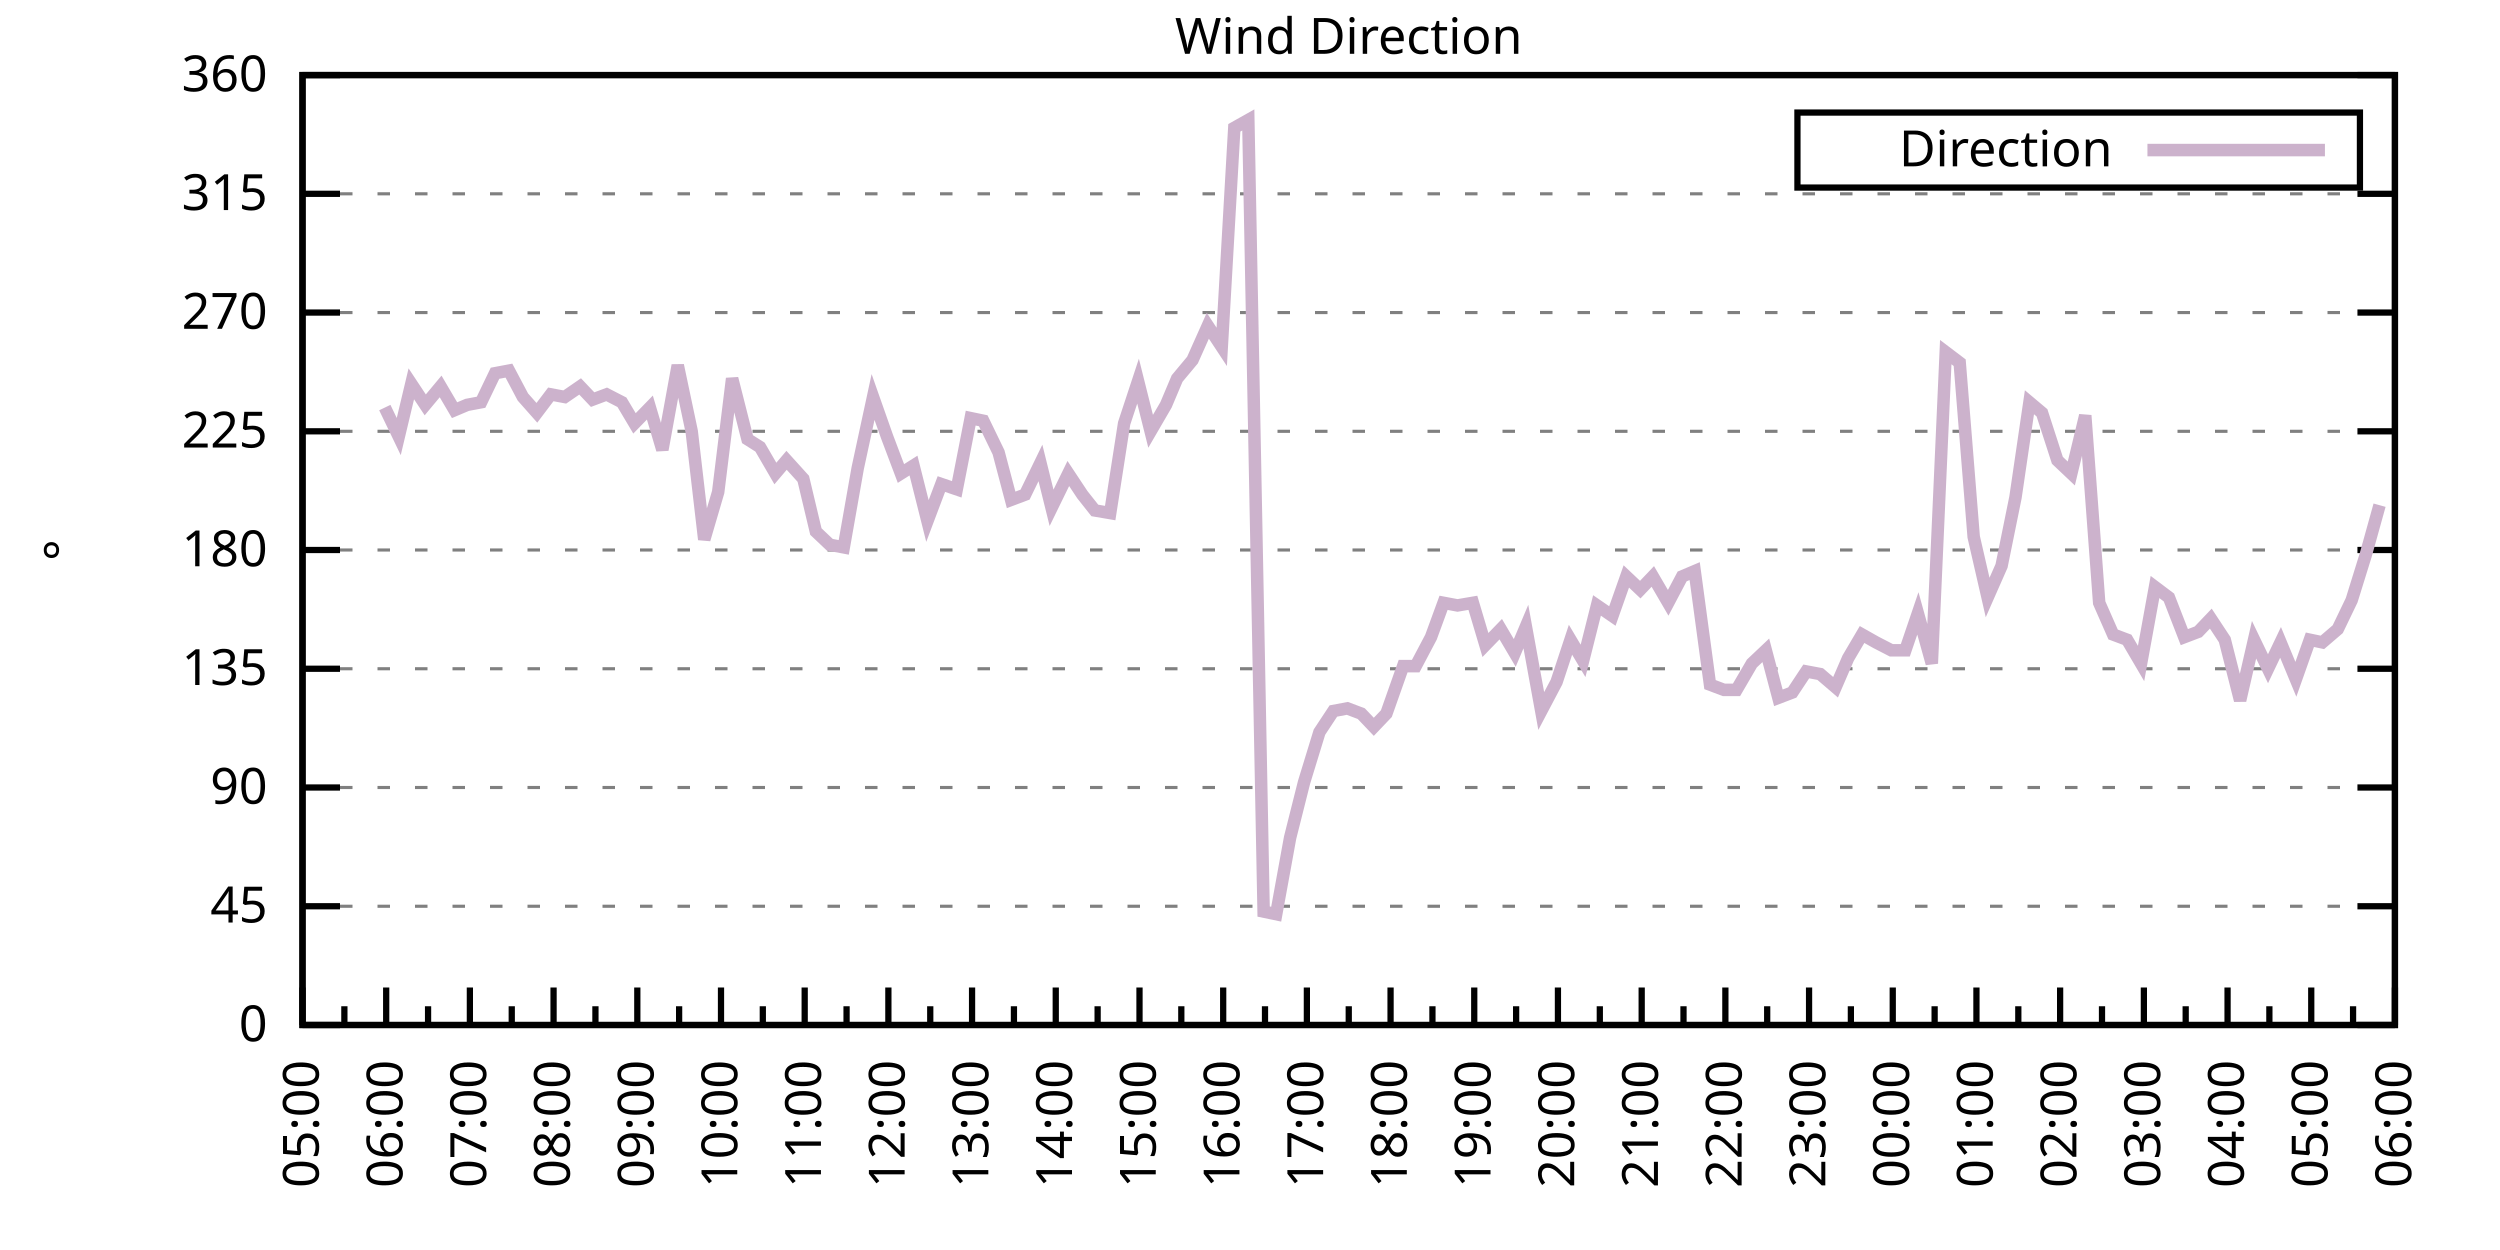
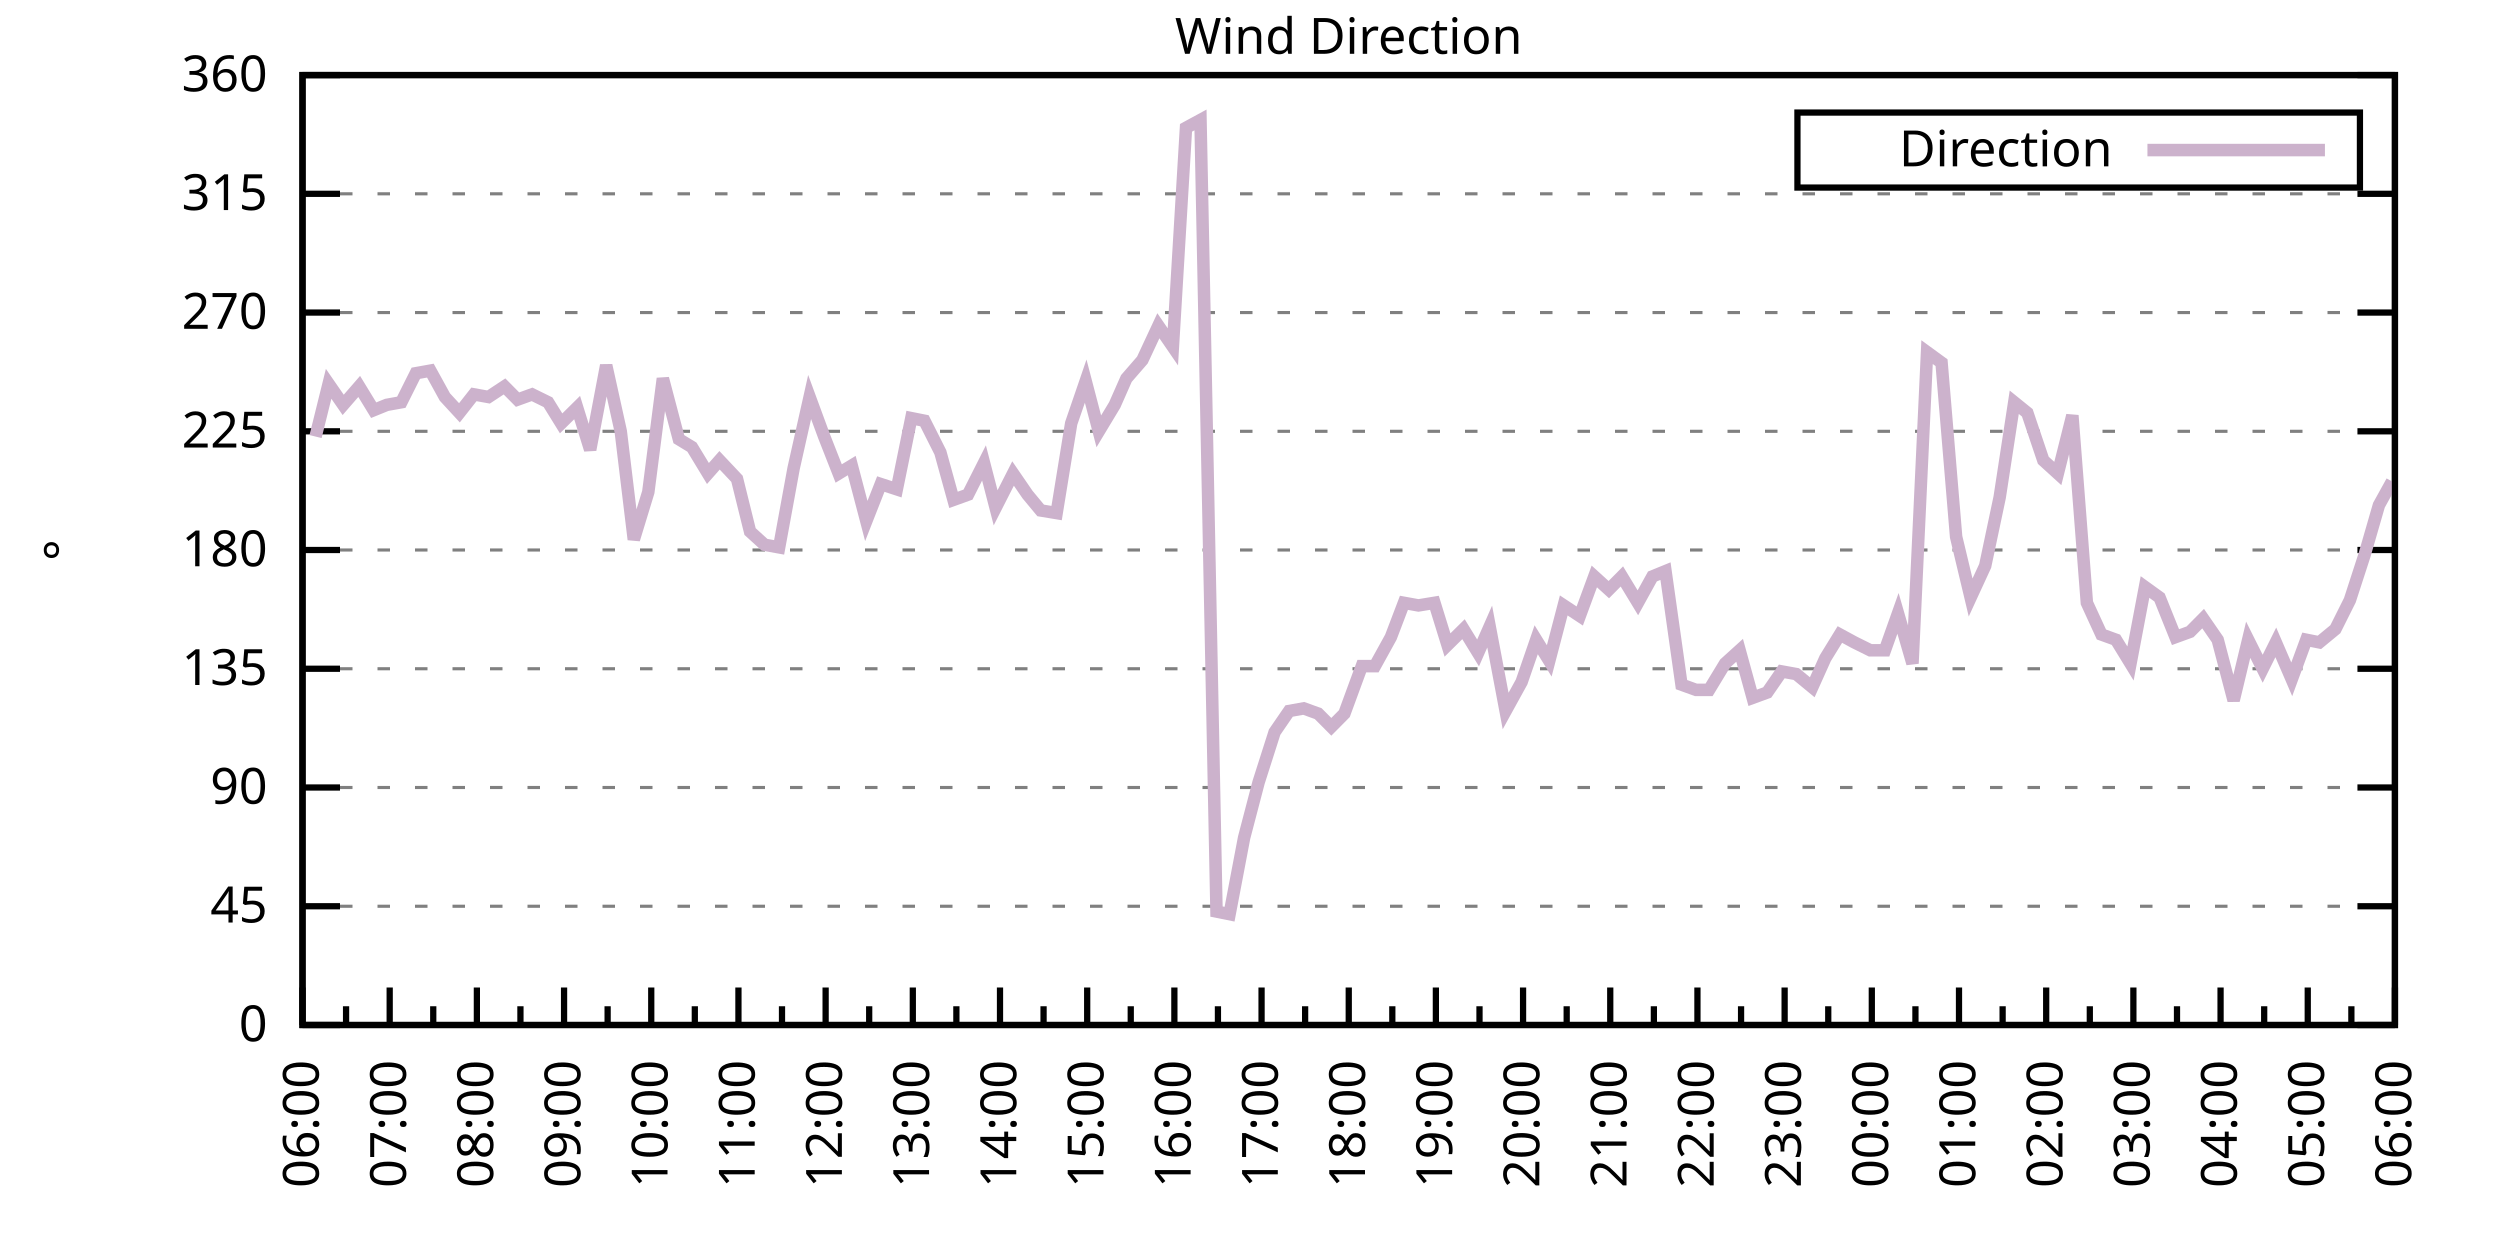
<svg xmlns="http://www.w3.org/2000/svg" xmlns:xlink="http://www.w3.org/1999/xlink" width="400" height="200" viewBox="0 0 400 200">
  <g id="gnuplot_canvas">
    <rect x="0" y="0" width="400" height="200" fill="none" />
    <defs>
      <circle id="gpDot" r="0.5" stroke-width="0.5" stroke="currentColor" />
      <path id="gpPt0" stroke-width="0.333" stroke="currentColor" d="M-1,0 h2 M0,-1 v2" />
      <path id="gpPt1" stroke-width="0.333" stroke="currentColor" d="M-1,-1 L1,1 M1,-1 L-1,1" />
      <path id="gpPt2" stroke-width="0.333" stroke="currentColor" d="M-1,0 L1,0 M0,-1 L0,1 M-1,-1 L1,1 M-1,1 L1,-1" />
      <rect id="gpPt3" stroke-width="0.333" stroke="currentColor" x="-1" y="-1" width="2" height="2" />
      <rect id="gpPt4" stroke-width="0.333" stroke="currentColor" fill="currentColor" x="-1" y="-1" width="2" height="2" />
      <circle id="gpPt5" stroke-width="0.333" stroke="currentColor" cx="0" cy="0" r="1" />
      <use xlink:href="#gpPt5" id="gpPt6" fill="currentColor" stroke="none" />
      <path id="gpPt7" stroke-width="0.333" stroke="currentColor" d="M0,-1.33 L-1.33,0.67 L1.33,0.67 z" />
      <use xlink:href="#gpPt7" id="gpPt8" fill="currentColor" stroke="none" />
      <use xlink:href="#gpPt7" id="gpPt9" stroke="currentColor" transform="rotate(180)" />
      <use xlink:href="#gpPt9" id="gpPt10" fill="currentColor" stroke="none" />
      <use xlink:href="#gpPt3" id="gpPt11" stroke="currentColor" transform="rotate(45)" />
      <use xlink:href="#gpPt11" id="gpPt12" fill="currentColor" stroke="none" />
      <path id="gpPt13" stroke-width="0.333" stroke="currentColor" d="M0,1.330 L1.265,0.411 L0.782,-1.067 L-0.782,-1.076 L-1.265,0.411 z" />
      <use xlink:href="#gpPt13" id="gpPt14" fill="currentColor" stroke="none" />
      <filter id="textbox" filterUnits="objectBoundingBox" x="0" y="0" height="1" width="1">
        <feFlood flood-color="white" flood-opacity="1" result="bgnd" />
        <feComposite in="SourceGraphic" in2="bgnd" operator="atop" />
      </filter>
      <filter id="greybox" filterUnits="objectBoundingBox" x="0" y="0" height="1" width="1">
        <feFlood flood-color="lightgrey" flood-opacity="1" result="grey" />
        <feComposite in="SourceGraphic" in2="grey" operator="atop" />
      </filter>
    </defs>
    <g fill="none" color="white" stroke="currentColor" stroke-width="1.00" stroke-linecap="butt" stroke-linejoin="miter">
</g>
    <g fill="none" color="black" stroke="currentColor" stroke-width="1.00" stroke-linecap="butt" stroke-linejoin="miter">
      <g stroke="none" shape-rendering="crispEdges">
        <polygon fill="rgb(255, 255, 255)" points="48.40,164.00 383.18,164.00 383.18,12.02 48.40,12.02 " />
      </g>
    </g>
    <g fill="none" color="black" stroke="currentColor" stroke-width="1.00" stroke-linecap="butt" stroke-linejoin="miter">
</g>
    <g fill="none" color="black" stroke="black" stroke-width="0.50" stroke-linecap="butt" stroke-linejoin="miter">
</g>
    <g fill="none" color="gray" stroke="currentColor" stroke-width="0.50" stroke-linecap="butt" stroke-linejoin="miter">
      <path stroke="gray" stroke-dasharray="2,4" class="gridline" d="M48.40,164.00 L383.19,164.00  " />
    </g>
    <g fill="none" color="gray" stroke="gray" stroke-width="1.00" stroke-linecap="butt" stroke-linejoin="miter">
</g>
    <g fill="none" color="black" stroke="currentColor" stroke-width="1.00" stroke-linecap="butt" stroke-linejoin="miter">
      <path stroke="black" d="M48.40,164.00 L54.40,164.00 M383.19,164.00 L377.19,164.00  " />
      <g transform="translate(42.80,166.60)" stroke="none" fill="black" font-family="Sans" font-size="8.00" text-anchor="end">
        <text>
          <tspan font-family="Sans"> 0</tspan>
        </text>
      </g>
    </g>
    <g fill="none" color="black" stroke="currentColor" stroke-width="1.00" stroke-linecap="butt" stroke-linejoin="miter">
</g>
    <g fill="none" color="black" stroke="black" stroke-width="0.50" stroke-linecap="butt" stroke-linejoin="miter">
</g>
    <g fill="none" color="gray" stroke="currentColor" stroke-width="0.50" stroke-linecap="butt" stroke-linejoin="miter">
      <path stroke="gray" stroke-dasharray="2,4" class="gridline" d="M48.40,145.00 L383.19,145.00  " />
    </g>
    <g fill="none" color="gray" stroke="gray" stroke-width="1.00" stroke-linecap="butt" stroke-linejoin="miter">
</g>
    <g fill="none" color="black" stroke="currentColor" stroke-width="1.00" stroke-linecap="butt" stroke-linejoin="miter">
      <path stroke="black" d="M48.40,145.00 L54.40,145.00 M383.19,145.00 L377.19,145.00  " />
      <g transform="translate(42.80,147.60)" stroke="none" fill="black" font-family="Sans" font-size="8.00" text-anchor="end">
        <text>
          <tspan font-family="Sans"> 45</tspan>
        </text>
      </g>
    </g>
    <g fill="none" color="black" stroke="currentColor" stroke-width="1.00" stroke-linecap="butt" stroke-linejoin="miter">
</g>
    <g fill="none" color="black" stroke="black" stroke-width="0.50" stroke-linecap="butt" stroke-linejoin="miter">
</g>
    <g fill="none" color="gray" stroke="currentColor" stroke-width="0.50" stroke-linecap="butt" stroke-linejoin="miter">
      <path stroke="gray" stroke-dasharray="2,4" class="gridline" d="M48.40,126.00 L383.19,126.00  " />
    </g>
    <g fill="none" color="gray" stroke="gray" stroke-width="1.00" stroke-linecap="butt" stroke-linejoin="miter">
</g>
    <g fill="none" color="black" stroke="currentColor" stroke-width="1.00" stroke-linecap="butt" stroke-linejoin="miter">
      <path stroke="black" d="M48.40,126.00 L54.40,126.00 M383.19,126.00 L377.19,126.00  " />
      <g transform="translate(42.80,128.60)" stroke="none" fill="black" font-family="Sans" font-size="8.00" text-anchor="end">
        <text>
          <tspan font-family="Sans"> 90</tspan>
        </text>
      </g>
    </g>
    <g fill="none" color="black" stroke="currentColor" stroke-width="1.00" stroke-linecap="butt" stroke-linejoin="miter">
</g>
    <g fill="none" color="black" stroke="black" stroke-width="0.50" stroke-linecap="butt" stroke-linejoin="miter">
</g>
    <g fill="none" color="gray" stroke="currentColor" stroke-width="0.50" stroke-linecap="butt" stroke-linejoin="miter">
      <path stroke="gray" stroke-dasharray="2,4" class="gridline" d="M48.40,107.00 L383.19,107.00  " />
    </g>
    <g fill="none" color="gray" stroke="gray" stroke-width="1.00" stroke-linecap="butt" stroke-linejoin="miter">
</g>
    <g fill="none" color="black" stroke="currentColor" stroke-width="1.00" stroke-linecap="butt" stroke-linejoin="miter">
      <path stroke="black" d="M48.40,107.00 L54.40,107.00 M383.19,107.00 L377.19,107.00  " />
      <g transform="translate(42.80,109.60)" stroke="none" fill="black" font-family="Sans" font-size="8.00" text-anchor="end">
        <text>
          <tspan font-family="Sans"> 135</tspan>
        </text>
      </g>
    </g>
    <g fill="none" color="black" stroke="currentColor" stroke-width="1.00" stroke-linecap="butt" stroke-linejoin="miter">
</g>
    <g fill="none" color="black" stroke="black" stroke-width="0.50" stroke-linecap="butt" stroke-linejoin="miter">
</g>
    <g fill="none" color="gray" stroke="currentColor" stroke-width="0.50" stroke-linecap="butt" stroke-linejoin="miter">
      <path stroke="gray" stroke-dasharray="2,4" class="gridline" d="M48.40,88.00 L383.19,88.00  " />
    </g>
    <g fill="none" color="gray" stroke="gray" stroke-width="1.00" stroke-linecap="butt" stroke-linejoin="miter">
</g>
    <g fill="none" color="black" stroke="currentColor" stroke-width="1.00" stroke-linecap="butt" stroke-linejoin="miter">
      <path stroke="black" d="M48.40,88.00 L54.40,88.00 M383.19,88.00 L377.19,88.00  " />
      <g transform="translate(42.80,90.60)" stroke="none" fill="black" font-family="Sans" font-size="8.00" text-anchor="end">
        <text>
          <tspan font-family="Sans"> 180</tspan>
        </text>
      </g>
    </g>
    <g fill="none" color="black" stroke="currentColor" stroke-width="1.00" stroke-linecap="butt" stroke-linejoin="miter">
</g>
    <g fill="none" color="black" stroke="black" stroke-width="0.50" stroke-linecap="butt" stroke-linejoin="miter">
</g>
    <g fill="none" color="gray" stroke="currentColor" stroke-width="0.50" stroke-linecap="butt" stroke-linejoin="miter">
      <path stroke="gray" stroke-dasharray="2,4" class="gridline" d="M48.40,69.01 L383.19,69.01  " />
    </g>
    <g fill="none" color="gray" stroke="gray" stroke-width="1.00" stroke-linecap="butt" stroke-linejoin="miter">
</g>
    <g fill="none" color="black" stroke="currentColor" stroke-width="1.00" stroke-linecap="butt" stroke-linejoin="miter">
      <path stroke="black" d="M48.40,69.01 L54.40,69.01 M383.19,69.01 L377.19,69.01  " />
      <g transform="translate(42.80,71.61)" stroke="none" fill="black" font-family="Sans" font-size="8.00" text-anchor="end">
        <text>
          <tspan font-family="Sans"> 225</tspan>
        </text>
      </g>
    </g>
    <g fill="none" color="black" stroke="currentColor" stroke-width="1.00" stroke-linecap="butt" stroke-linejoin="miter">
</g>
    <g fill="none" color="black" stroke="black" stroke-width="0.50" stroke-linecap="butt" stroke-linejoin="miter">
</g>
    <g fill="none" color="gray" stroke="currentColor" stroke-width="0.50" stroke-linecap="butt" stroke-linejoin="miter">
      <path stroke="gray" stroke-dasharray="2,4" class="gridline" d="M48.40,50.01 L383.19,50.01  " />
    </g>
    <g fill="none" color="gray" stroke="gray" stroke-width="1.00" stroke-linecap="butt" stroke-linejoin="miter">
</g>
    <g fill="none" color="black" stroke="currentColor" stroke-width="1.00" stroke-linecap="butt" stroke-linejoin="miter">
      <path stroke="black" d="M48.40,50.01 L54.40,50.01 M383.19,50.01 L377.19,50.01  " />
      <g transform="translate(42.80,52.61)" stroke="none" fill="black" font-family="Sans" font-size="8.00" text-anchor="end">
        <text>
          <tspan font-family="Sans"> 270</tspan>
        </text>
      </g>
    </g>
    <g fill="none" color="black" stroke="currentColor" stroke-width="1.00" stroke-linecap="butt" stroke-linejoin="miter">
</g>
    <g fill="none" color="black" stroke="black" stroke-width="0.50" stroke-linecap="butt" stroke-linejoin="miter">
</g>
    <g fill="none" color="gray" stroke="currentColor" stroke-width="0.50" stroke-linecap="butt" stroke-linejoin="miter">
      <path stroke="gray" stroke-dasharray="2,4" class="gridline" d="M48.40,31.01 L383.19,31.01  " />
    </g>
    <g fill="none" color="gray" stroke="gray" stroke-width="1.00" stroke-linecap="butt" stroke-linejoin="miter">
</g>
    <g fill="none" color="black" stroke="currentColor" stroke-width="1.00" stroke-linecap="butt" stroke-linejoin="miter">
      <path stroke="black" d="M48.40,31.01 L54.40,31.01 M383.19,31.01 L377.19,31.01  " />
      <g transform="translate(42.80,33.61)" stroke="none" fill="black" font-family="Sans" font-size="8.00" text-anchor="end">
        <text>
          <tspan font-family="Sans"> 315</tspan>
        </text>
      </g>
    </g>
    <g fill="none" color="black" stroke="currentColor" stroke-width="1.00" stroke-linecap="butt" stroke-linejoin="miter">
</g>
    <g fill="none" color="black" stroke="black" stroke-width="0.50" stroke-linecap="butt" stroke-linejoin="miter">
</g>
    <g fill="none" color="gray" stroke="currentColor" stroke-width="0.50" stroke-linecap="butt" stroke-linejoin="miter">
      <path stroke="gray" stroke-dasharray="2,4" class="gridline" d="M48.40,12.01 L383.19,12.01  " />
    </g>
    <g fill="none" color="gray" stroke="gray" stroke-width="1.00" stroke-linecap="butt" stroke-linejoin="miter">
</g>
    <g fill="none" color="black" stroke="currentColor" stroke-width="1.00" stroke-linecap="butt" stroke-linejoin="miter">
      <path stroke="black" d="M48.40,12.01 L54.40,12.01 M383.19,12.01 L377.19,12.01  " />
      <g transform="translate(42.80,14.61)" stroke="none" fill="black" font-family="Sans" font-size="8.00" text-anchor="end">
        <text>
          <tspan font-family="Sans"> 360</tspan>
        </text>
      </g>
    </g>
    <g fill="none" color="black" stroke="currentColor" stroke-width="1.00" stroke-linecap="butt" stroke-linejoin="miter">
      <path stroke="black" d="M48.40,164.00 L48.40,158.00  " />
      <g transform="translate(51.00,169.60) rotate(270)" stroke="none" fill="black" font-family="Sans" font-size="8.00" text-anchor="end">
        <text>
+           <tspan font-family="Sans">06:00</tspan>
+         </text>
+       </g>
+     </g>
+     <g fill="none" color="black" stroke="currentColor" stroke-width="1.00" stroke-linecap="butt" stroke-linejoin="miter">
+       <path stroke="black" d="M55.37,164.00 L55.37,161.00 M62.35,164.00 L62.35,158.00  " />
+       <g transform="translate(64.95,169.60) rotate(270)" stroke="none" fill="black" font-family="Sans" font-size="8.00" text-anchor="end">
+         <text>
+           <tspan font-family="Sans">07:00</tspan>
+         </text>
+       </g>
+     </g>
+     <g fill="none" color="black" stroke="currentColor" stroke-width="1.00" stroke-linecap="butt" stroke-linejoin="miter">
+       <path stroke="black" d="M69.32,164.00 L69.32,161.00 M76.30,164.00 L76.30,158.00  " />
+       <g transform="translate(78.90,169.60) rotate(270)" stroke="none" fill="black" font-family="Sans" font-size="8.00" text-anchor="end">
+         <text>
+           <tspan font-family="Sans">08:00</tspan>
+         </text>
+       </g>
+     </g>
+     <g fill="none" color="black" stroke="currentColor" stroke-width="1.00" stroke-linecap="butt" stroke-linejoin="miter">
+       <path stroke="black" d="M83.27,164.00 L83.27,161.00 M90.25,164.00 L90.25,158.00  " />
+       <g transform="translate(92.85,169.60) rotate(270)" stroke="none" fill="black" font-family="Sans" font-size="8.00" text-anchor="end">
+         <text>
+           <tspan font-family="Sans">09:00</tspan>
+         </text>
+       </g>
+     </g>
+     <g fill="none" color="black" stroke="currentColor" stroke-width="1.00" stroke-linecap="butt" stroke-linejoin="miter">
+       <path stroke="black" d="M97.22,164.00 L97.22,161.00 M104.20,164.00 L104.20,158.00  " />
+       <g transform="translate(106.80,169.60) rotate(270)" stroke="none" fill="black" font-family="Sans" font-size="8.00" text-anchor="end">
+         <text>
+           <tspan font-family="Sans">10:00</tspan>
+         </text>
+       </g>
+     </g>
+     <g fill="none" color="black" stroke="currentColor" stroke-width="1.00" stroke-linecap="butt" stroke-linejoin="miter">
+       <path stroke="black" d="M111.17,164.00 L111.17,161.00 M118.15,164.00 L118.15,158.00  " />
+       <g transform="translate(120.75,169.60) rotate(270)" stroke="none" fill="black" font-family="Sans" font-size="8.00" text-anchor="end">
+         <text>
+           <tspan font-family="Sans">11:00</tspan>
+         </text>
+       </g>
+     </g>
+     <g fill="none" color="black" stroke="currentColor" stroke-width="1.00" stroke-linecap="butt" stroke-linejoin="miter">
+       <path stroke="black" d="M125.12,164.00 L125.12,161.00 M132.10,164.00 L132.10,158.00  " />
+       <g transform="translate(134.70,169.60) rotate(270)" stroke="none" fill="black" font-family="Sans" font-size="8.00" text-anchor="end">
+         <text>
+           <tspan font-family="Sans">12:00</tspan>
+         </text>
+       </g>
+     </g>
+     <g fill="none" color="black" stroke="currentColor" stroke-width="1.00" stroke-linecap="butt" stroke-linejoin="miter">
+       <path stroke="black" d="M139.07,164.00 L139.07,161.00 M146.05,164.00 L146.05,158.00  " />
+       <g transform="translate(148.65,169.60) rotate(270)" stroke="none" fill="black" font-family="Sans" font-size="8.00" text-anchor="end">
+         <text>
+           <tspan font-family="Sans">13:00</tspan>
+         </text>
+       </g>
+     </g>
+     <g fill="none" color="black" stroke="currentColor" stroke-width="1.00" stroke-linecap="butt" stroke-linejoin="miter">
+       <path stroke="black" d="M153.02,164.00 L153.02,161.00 M160.00,164.00 L160.00,158.00  " />
+       <g transform="translate(162.60,169.60) rotate(270)" stroke="none" fill="black" font-family="Sans" font-size="8.00" text-anchor="end">
+         <text>
+           <tspan font-family="Sans">14:00</tspan>
+         </text>
+       </g>
+     </g>
+     <g fill="none" color="black" stroke="currentColor" stroke-width="1.00" stroke-linecap="butt" stroke-linejoin="miter">
+       <path stroke="black" d="M166.97,164.00 L166.97,161.00 M173.95,164.00 L173.95,158.00  " />
+       <g transform="translate(176.55,169.60) rotate(270)" stroke="none" fill="black" font-family="Sans" font-size="8.00" text-anchor="end">
+         <text>
+           <tspan font-family="Sans">15:00</tspan>
+         </text>
+       </g>
+     </g>
+     <g fill="none" color="black" stroke="currentColor" stroke-width="1.00" stroke-linecap="butt" stroke-linejoin="miter">
+       <path stroke="black" d="M180.92,164.00 L180.92,161.00 M187.90,164.00 L187.90,158.00  " />
+       <g transform="translate(190.50,169.60) rotate(270)" stroke="none" fill="black" font-family="Sans" font-size="8.00" text-anchor="end">
+         <text>
+           <tspan font-family="Sans">16:00</tspan>
+         </text>
+       </g>
+     </g>
+     <g fill="none" color="black" stroke="currentColor" stroke-width="1.00" stroke-linecap="butt" stroke-linejoin="miter">
+       <path stroke="black" d="M194.87,164.00 L194.87,161.00 M201.85,164.00 L201.85,158.00  " />
+       <g transform="translate(204.45,169.60) rotate(270)" stroke="none" fill="black" font-family="Sans" font-size="8.00" text-anchor="end">
+         <text>
+           <tspan font-family="Sans">17:00</tspan>
+         </text>
+       </g>
+     </g>
+     <g fill="none" color="black" stroke="currentColor" stroke-width="1.00" stroke-linecap="butt" stroke-linejoin="miter">
+       <path stroke="black" d="M208.82,164.00 L208.82,161.00 M215.80,164.00 L215.80,158.00  " />
+       <g transform="translate(218.40,169.60) rotate(270)" stroke="none" fill="black" font-family="Sans" font-size="8.00" text-anchor="end">
+         <text>
+           <tspan font-family="Sans">18:00</tspan>
+         </text>
+       </g>
+     </g>
+     <g fill="none" color="black" stroke="currentColor" stroke-width="1.00" stroke-linecap="butt" stroke-linejoin="miter">
+       <path stroke="black" d="M222.77,164.00 L222.77,161.00 M229.74,164.00 L229.74,158.00  " />
+       <g transform="translate(232.34,169.60) rotate(270)" stroke="none" fill="black" font-family="Sans" font-size="8.00" text-anchor="end">
+         <text>
+           <tspan font-family="Sans">19:00</tspan>
+         </text>
+       </g>
+     </g>
+     <g fill="none" color="black" stroke="currentColor" stroke-width="1.00" stroke-linecap="butt" stroke-linejoin="miter">
+       <path stroke="black" d="M236.72,164.00 L236.72,161.00 M243.69,164.00 L243.69,158.00  " />
+       <g transform="translate(246.29,169.60) rotate(270)" stroke="none" fill="black" font-family="Sans" font-size="8.00" text-anchor="end">
+         <text>
+           <tspan font-family="Sans">20:00</tspan>
+         </text>
+       </g>
+     </g>
+     <g fill="none" color="black" stroke="currentColor" stroke-width="1.00" stroke-linecap="butt" stroke-linejoin="miter">
+       <path stroke="black" d="M250.67,164.00 L250.67,161.00 M257.64,164.00 L257.64,158.00  " />
+       <g transform="translate(260.24,169.60) rotate(270)" stroke="none" fill="black" font-family="Sans" font-size="8.00" text-anchor="end">
+         <text>
+           <tspan font-family="Sans">21:00</tspan>
+         </text>
+       </g>
+     </g>
+     <g fill="none" color="black" stroke="currentColor" stroke-width="1.00" stroke-linecap="butt" stroke-linejoin="miter">
+       <path stroke="black" d="M264.62,164.00 L264.62,161.00 M271.59,164.00 L271.59,158.00  " />
+       <g transform="translate(274.19,169.60) rotate(270)" stroke="none" fill="black" font-family="Sans" font-size="8.00" text-anchor="end">
+         <text>
+           <tspan font-family="Sans">22:00</tspan>
+         </text>
+       </g>
+     </g>
+     <g fill="none" color="black" stroke="currentColor" stroke-width="1.00" stroke-linecap="butt" stroke-linejoin="miter">
+       <path stroke="black" d="M278.57,164.00 L278.57,161.00 M285.54,164.00 L285.54,158.00  " />
+       <g transform="translate(288.14,169.60) rotate(270)" stroke="none" fill="black" font-family="Sans" font-size="8.00" text-anchor="end">
+         <text>
+           <tspan font-family="Sans">23:00</tspan>
+         </text>
+       </g>
+     </g>
+     <g fill="none" color="black" stroke="currentColor" stroke-width="1.00" stroke-linecap="butt" stroke-linejoin="miter">
+       <path stroke="black" d="M292.52,164.00 L292.52,161.00 M299.49,164.00 L299.49,158.00  " />
+       <g transform="translate(302.09,169.60) rotate(270)" stroke="none" fill="black" font-family="Sans" font-size="8.00" text-anchor="end">
+         <text>
+           <tspan font-family="Sans">00:00</tspan>
+         </text>
+       </g>
+     </g>
+     <g fill="none" color="black" stroke="currentColor" stroke-width="1.00" stroke-linecap="butt" stroke-linejoin="miter">
+       <path stroke="black" d="M306.47,164.00 L306.47,161.00 M313.44,164.00 L313.44,158.00  " />
+       <g transform="translate(316.04,169.60) rotate(270)" stroke="none" fill="black" font-family="Sans" font-size="8.00" text-anchor="end">
+         <text>
+           <tspan font-family="Sans">01:00</tspan>
+         </text>
+       </g>
+     </g>
+     <g fill="none" color="black" stroke="currentColor" stroke-width="1.00" stroke-linecap="butt" stroke-linejoin="miter">
+       <path stroke="black" d="M320.42,164.00 L320.42,161.00 M327.39,164.00 L327.39,158.00  " />
+       <g transform="translate(329.99,169.60) rotate(270)" stroke="none" fill="black" font-family="Sans" font-size="8.00" text-anchor="end">
+         <text>
+           <tspan font-family="Sans">02:00</tspan>
+         </text>
+       </g>
+     </g>
+     <g fill="none" color="black" stroke="currentColor" stroke-width="1.00" stroke-linecap="butt" stroke-linejoin="miter">
+       <path stroke="black" d="M334.37,164.00 L334.37,161.00 M341.34,164.00 L341.34,158.00  " />
+       <g transform="translate(343.94,169.60) rotate(270)" stroke="none" fill="black" font-family="Sans" font-size="8.00" text-anchor="end">
+         <text>
+           <tspan font-family="Sans">03:00</tspan>
+         </text>
+       </g>
+     </g>
+     <g fill="none" color="black" stroke="currentColor" stroke-width="1.00" stroke-linecap="butt" stroke-linejoin="miter">
+       <path stroke="black" d="M348.32,164.00 L348.32,161.00 M355.29,164.00 L355.29,158.00  " />
+       <g transform="translate(357.89,169.60) rotate(270)" stroke="none" fill="black" font-family="Sans" font-size="8.00" text-anchor="end">
+         <text>
+           <tspan font-family="Sans">04:00</tspan>
+         </text>
+       </g>
+     </g>
+     <g fill="none" color="black" stroke="currentColor" stroke-width="1.00" stroke-linecap="butt" stroke-linejoin="miter">
+       <path stroke="black" d="M362.27,164.00 L362.27,161.00 M369.24,164.00 L369.24,158.00  " />
+       <g transform="translate(371.84,169.60) rotate(270)" stroke="none" fill="black" font-family="Sans" font-size="8.00" text-anchor="end">
+         <text>
          <tspan font-family="Sans">05:00</tspan>
        </text>
      </g>
    </g>
    <g fill="none" color="black" stroke="currentColor" stroke-width="1.00" stroke-linecap="butt" stroke-linejoin="miter">
-       <path stroke="black" d="M55.10,164.00 L55.10,161.00 M61.79,164.00 L61.79,158.00  " />
-       <g transform="translate(64.39,169.60) rotate(270)" stroke="none" fill="black" font-family="Sans" font-size="8.00" text-anchor="end">
-         <text>
-           <tspan font-family="Sans">06:00</tspan>
-         </text>
-       </g>
-     </g>
-     <g fill="none" color="black" stroke="currentColor" stroke-width="1.00" stroke-linecap="butt" stroke-linejoin="miter">
-       <path stroke="black" d="M68.49,164.00 L68.49,161.00 M75.18,164.00 L75.18,158.00  " />
-       <g transform="translate(77.78,169.60) rotate(270)" stroke="none" fill="black" font-family="Sans" font-size="8.00" text-anchor="end">
-         <text>
-           <tspan font-family="Sans">07:00</tspan>
-         </text>
-       </g>
-     </g>
-     <g fill="none" color="black" stroke="currentColor" stroke-width="1.00" stroke-linecap="butt" stroke-linejoin="miter">
-       <path stroke="black" d="M81.88,164.00 L81.88,161.00 M88.57,164.00 L88.57,158.00  " />
-       <g transform="translate(91.17,169.60) rotate(270)" stroke="none" fill="black" font-family="Sans" font-size="8.00" text-anchor="end">
-         <text>
-           <tspan font-family="Sans">08:00</tspan>
-         </text>
-       </g>
-     </g>
-     <g fill="none" color="black" stroke="currentColor" stroke-width="1.00" stroke-linecap="butt" stroke-linejoin="miter">
-       <path stroke="black" d="M95.27,164.00 L95.27,161.00 M101.97,164.00 L101.97,158.00  " />
-       <g transform="translate(104.57,169.60) rotate(270)" stroke="none" fill="black" font-family="Sans" font-size="8.00" text-anchor="end">
-         <text>
-           <tspan font-family="Sans">09:00</tspan>
-         </text>
-       </g>
-     </g>
-     <g fill="none" color="black" stroke="currentColor" stroke-width="1.00" stroke-linecap="butt" stroke-linejoin="miter">
-       <path stroke="black" d="M108.66,164.00 L108.66,161.00 M115.36,164.00 L115.36,158.00  " />
-       <g transform="translate(117.96,169.60) rotate(270)" stroke="none" fill="black" font-family="Sans" font-size="8.00" text-anchor="end">
-         <text>
-           <tspan font-family="Sans">10:00</tspan>
-         </text>
-       </g>
-     </g>
-     <g fill="none" color="black" stroke="currentColor" stroke-width="1.00" stroke-linecap="butt" stroke-linejoin="miter">
-       <path stroke="black" d="M122.05,164.00 L122.05,161.00 M128.75,164.00 L128.75,158.00  " />
-       <g transform="translate(131.35,169.60) rotate(270)" stroke="none" fill="black" font-family="Sans" font-size="8.00" text-anchor="end">
-         <text>
-           <tspan font-family="Sans">11:00</tspan>
-         </text>
-       </g>
-     </g>
-     <g fill="none" color="black" stroke="currentColor" stroke-width="1.00" stroke-linecap="butt" stroke-linejoin="miter">
-       <path stroke="black" d="M135.45,164.00 L135.45,161.00 M142.14,164.00 L142.14,158.00  " />
-       <g transform="translate(144.74,169.60) rotate(270)" stroke="none" fill="black" font-family="Sans" font-size="8.00" text-anchor="end">
-         <text>
-           <tspan font-family="Sans">12:00</tspan>
-         </text>
-       </g>
-     </g>
-     <g fill="none" color="black" stroke="currentColor" stroke-width="1.00" stroke-linecap="butt" stroke-linejoin="miter">
-       <path stroke="black" d="M148.84,164.00 L148.84,161.00 M155.53,164.00 L155.53,158.00  " />
-       <g transform="translate(158.13,169.60) rotate(270)" stroke="none" fill="black" font-family="Sans" font-size="8.00" text-anchor="end">
-         <text>
-           <tspan font-family="Sans">13:00</tspan>
-         </text>
-       </g>
-     </g>
-     <g fill="none" color="black" stroke="currentColor" stroke-width="1.00" stroke-linecap="butt" stroke-linejoin="miter">
-       <path stroke="black" d="M162.23,164.00 L162.23,161.00 M168.92,164.00 L168.92,158.00  " />
-       <g transform="translate(171.52,169.60) rotate(270)" stroke="none" fill="black" font-family="Sans" font-size="8.00" text-anchor="end">
-         <text>
-           <tspan font-family="Sans">14:00</tspan>
-         </text>
-       </g>
-     </g>
-     <g fill="none" color="black" stroke="currentColor" stroke-width="1.00" stroke-linecap="butt" stroke-linejoin="miter">
-       <path stroke="black" d="M175.62,164.00 L175.62,161.00 M182.32,164.00 L182.32,158.00  " />
-       <g transform="translate(184.92,169.60) rotate(270)" stroke="none" fill="black" font-family="Sans" font-size="8.00" text-anchor="end">
-         <text>
-           <tspan font-family="Sans">15:00</tspan>
-         </text>
-       </g>
-     </g>
-     <g fill="none" color="black" stroke="currentColor" stroke-width="1.00" stroke-linecap="butt" stroke-linejoin="miter">
-       <path stroke="black" d="M189.01,164.00 L189.01,161.00 M195.71,164.00 L195.71,158.00  " />
-       <g transform="translate(198.31,169.60) rotate(270)" stroke="none" fill="black" font-family="Sans" font-size="8.00" text-anchor="end">
-         <text>
-           <tspan font-family="Sans">16:00</tspan>
-         </text>
-       </g>
-     </g>
-     <g fill="none" color="black" stroke="currentColor" stroke-width="1.00" stroke-linecap="butt" stroke-linejoin="miter">
-       <path stroke="black" d="M202.40,164.00 L202.40,161.00 M209.10,164.00 L209.10,158.00  " />
-       <g transform="translate(211.70,169.60) rotate(270)" stroke="none" fill="black" font-family="Sans" font-size="8.00" text-anchor="end">
-         <text>
-           <tspan font-family="Sans">17:00</tspan>
-         </text>
-       </g>
-     </g>
-     <g fill="none" color="black" stroke="currentColor" stroke-width="1.00" stroke-linecap="butt" stroke-linejoin="miter">
-       <path stroke="black" d="M215.80,164.00 L215.80,161.00 M222.49,164.00 L222.49,158.00  " />
-       <g transform="translate(225.09,169.60) rotate(270)" stroke="none" fill="black" font-family="Sans" font-size="8.00" text-anchor="end">
-         <text>
-           <tspan font-family="Sans">18:00</tspan>
-         </text>
-       </g>
-     </g>
-     <g fill="none" color="black" stroke="currentColor" stroke-width="1.00" stroke-linecap="butt" stroke-linejoin="miter">
-       <path stroke="black" d="M229.19,164.00 L229.19,161.00 M235.88,164.00 L235.88,158.00  " />
-       <g transform="translate(238.48,169.60) rotate(270)" stroke="none" fill="black" font-family="Sans" font-size="8.00" text-anchor="end">
-         <text>
-           <tspan font-family="Sans">19:00</tspan>
-         </text>
-       </g>
-     </g>
-     <g fill="none" color="black" stroke="currentColor" stroke-width="1.00" stroke-linecap="butt" stroke-linejoin="miter">
-       <path stroke="black" d="M242.58,164.00 L242.58,161.00 M249.27,164.00 L249.27,158.00  " />
-       <g transform="translate(251.87,169.60) rotate(270)" stroke="none" fill="black" font-family="Sans" font-size="8.00" text-anchor="end">
-         <text>
-           <tspan font-family="Sans">20:00</tspan>
-         </text>
-       </g>
-     </g>
-     <g fill="none" color="black" stroke="currentColor" stroke-width="1.00" stroke-linecap="butt" stroke-linejoin="miter">
-       <path stroke="black" d="M255.97,164.00 L255.97,161.00 M262.67,164.00 L262.67,158.00  " />
-       <g transform="translate(265.27,169.60) rotate(270)" stroke="none" fill="black" font-family="Sans" font-size="8.00" text-anchor="end">
-         <text>
-           <tspan font-family="Sans">21:00</tspan>
-         </text>
-       </g>
-     </g>
-     <g fill="none" color="black" stroke="currentColor" stroke-width="1.00" stroke-linecap="butt" stroke-linejoin="miter">
-       <path stroke="black" d="M269.36,164.00 L269.36,161.00 M276.06,164.00 L276.06,158.00  " />
-       <g transform="translate(278.66,169.60) rotate(270)" stroke="none" fill="black" font-family="Sans" font-size="8.00" text-anchor="end">
-         <text>
-           <tspan font-family="Sans">22:00</tspan>
-         </text>
-       </g>
-     </g>
-     <g fill="none" color="black" stroke="currentColor" stroke-width="1.00" stroke-linecap="butt" stroke-linejoin="miter">
-       <path stroke="black" d="M282.75,164.00 L282.75,161.00 M289.45,164.00 L289.45,158.00  " />
-       <g transform="translate(292.05,169.60) rotate(270)" stroke="none" fill="black" font-family="Sans" font-size="8.00" text-anchor="end">
-         <text>
-           <tspan font-family="Sans">23:00</tspan>
-         </text>
-       </g>
-     </g>
-     <g fill="none" color="black" stroke="currentColor" stroke-width="1.00" stroke-linecap="butt" stroke-linejoin="miter">
-       <path stroke="black" d="M296.14,164.00 L296.14,161.00 M302.84,164.00 L302.84,158.00  " />
-       <g transform="translate(305.44,169.60) rotate(270)" stroke="none" fill="black" font-family="Sans" font-size="8.00" text-anchor="end">
-         <text>
-           <tspan font-family="Sans">00:00</tspan>
-         </text>
-       </g>
-     </g>
-     <g fill="none" color="black" stroke="currentColor" stroke-width="1.00" stroke-linecap="butt" stroke-linejoin="miter">
-       <path stroke="black" d="M309.54,164.00 L309.54,161.00 M316.23,164.00 L316.23,158.00  " />
-       <g transform="translate(318.83,169.60) rotate(270)" stroke="none" fill="black" font-family="Sans" font-size="8.00" text-anchor="end">
-         <text>
-           <tspan font-family="Sans">01:00</tspan>
-         </text>
-       </g>
-     </g>
-     <g fill="none" color="black" stroke="currentColor" stroke-width="1.00" stroke-linecap="butt" stroke-linejoin="miter">
-       <path stroke="black" d="M322.93,164.00 L322.93,161.00 M329.62,164.00 L329.62,158.00  " />
-       <g transform="translate(332.22,169.60) rotate(270)" stroke="none" fill="black" font-family="Sans" font-size="8.00" text-anchor="end">
-         <text>
-           <tspan font-family="Sans">02:00</tspan>
-         </text>
-       </g>
-     </g>
-     <g fill="none" color="black" stroke="currentColor" stroke-width="1.00" stroke-linecap="butt" stroke-linejoin="miter">
-       <path stroke="black" d="M336.32,164.00 L336.32,161.00 M343.02,164.00 L343.02,158.00  " />
-       <g transform="translate(345.62,169.60) rotate(270)" stroke="none" fill="black" font-family="Sans" font-size="8.00" text-anchor="end">
-         <text>
-           <tspan font-family="Sans">03:00</tspan>
-         </text>
-       </g>
-     </g>
-     <g fill="none" color="black" stroke="currentColor" stroke-width="1.00" stroke-linecap="butt" stroke-linejoin="miter">
-       <path stroke="black" d="M349.71,164.00 L349.71,161.00 M356.41,164.00 L356.41,158.00  " />
-       <g transform="translate(359.01,169.60) rotate(270)" stroke="none" fill="black" font-family="Sans" font-size="8.00" text-anchor="end">
-         <text>
-           <tspan font-family="Sans">04:00</tspan>
-         </text>
-       </g>
-     </g>
-     <g fill="none" color="black" stroke="currentColor" stroke-width="1.00" stroke-linecap="butt" stroke-linejoin="miter">
-       <path stroke="black" d="M363.10,164.00 L363.10,161.00 M369.80,164.00 L369.80,158.00  " />
-       <g transform="translate(372.40,169.60) rotate(270)" stroke="none" fill="black" font-family="Sans" font-size="8.00" text-anchor="end">
-         <text>
-           <tspan font-family="Sans">05:00</tspan>
-         </text>
-       </g>
-     </g>
-     <g fill="none" color="black" stroke="currentColor" stroke-width="1.00" stroke-linecap="butt" stroke-linejoin="miter">
-       <path stroke="black" d="M376.49,164.00 L376.49,161.00 M383.19,164.00 L383.19,158.00  " />
+       <path stroke="black" d="M376.22,164.00 L376.22,161.00 M383.19,164.00 L383.19,158.00  " />
      <g transform="translate(385.79,169.60) rotate(270)" stroke="none" fill="black" font-family="Sans" font-size="8.00" text-anchor="end">
        <text>
          <tspan font-family="Sans">06:00</tspan>
        </text>
      </g>
    </g>
    <g fill="none" color="black" stroke="currentColor" stroke-width="1.00" stroke-linecap="butt" stroke-linejoin="miter">
</g>
    <g fill="none" color="black" stroke="currentColor" stroke-width="1.00" stroke-linecap="butt" stroke-linejoin="miter">
      <path stroke="black" d="M48.40,12.01 L48.40,164.00 L383.19,164.00 L383.19,12.01 L48.40,12.01 Z  " />
    </g>
    <g fill="none" color="black" stroke="currentColor" stroke-width="1.00" stroke-linecap="butt" stroke-linejoin="miter">
      <g transform="translate(12.80,88.01) rotate(270)" stroke="none" fill="black" font-family="Sans" font-size="8.00" text-anchor="middle">
        <text>
          <tspan font-family="Sans">°</tspan>
        </text>
      </g>
    </g>
    <g fill="none" color="black" stroke="currentColor" stroke-width="1.00" stroke-linecap="butt" stroke-linejoin="miter">
</g>
    <g fill="none" color="black" stroke="currentColor" stroke-width="1.00" stroke-linecap="butt" stroke-linejoin="miter">
      <path stroke="black" d="M287.59,30.01 L287.59,18.01 L377.59,18.01 L377.59,30.01 L287.59,30.01 Z  " />
    </g>
    <g id="Wind_direction_plot_1">
      <g fill="none" color="white" stroke="black" stroke-width="2.00" stroke-linecap="butt" stroke-linejoin="miter">
</g>
      <g fill="none" color="black" stroke="currentColor" stroke-width="2.00" stroke-linecap="butt" stroke-linejoin="miter">
        <g transform="translate(337.99,26.61)" stroke="none" fill="black" font-family="Sans" font-size="8.00" text-anchor="end">
          <text>
            <tspan font-family="Sans">Direction</tspan>
          </text>
        </g>
      </g>
      <g fill="none" color="black" stroke="currentColor" stroke-width="2.00" stroke-linecap="butt" stroke-linejoin="miter">
-         <path stroke="rgb(204, 178, 204)" d="M343.59,24.01 L371.99,24.01 M61.57,65.21 L63.80,69.85 L65.81,61.41 L68.04,64.78 L70.50,61.83 L72.73,65.63   L74.74,64.78 L76.97,64.36 L79.20,59.72 L81.43,59.30 L83.66,63.52 L85.90,66.05 L88.13,63.10 L90.36,63.52   L92.82,61.83 L94.82,63.94 L97.06,63.10 L99.51,64.36 L101.52,67.74 L103.98,65.21 L105.98,71.96 L108.44,58.45   L110.67,69.01 L112.68,86.32 L114.91,78.72 L117.14,60.56 L119.60,70.27 L121.61,71.54 L124.06,75.76 L125.85,73.65   L128.53,76.61 L130.54,85.05 L132.77,87.16 L135.00,87.58 L137.23,74.92 L139.69,63.52 L141.92,69.85 L144.15,75.76   L146.16,74.49 L148.39,83.36 L150.62,77.45 L153.08,78.29 L155.31,66.90 L157.32,67.32 L159.77,72.38 L161.78,79.98   L164.01,79.14 L166.47,74.07 L168.25,81.25 L170.93,75.76 L173.17,79.14 L175.17,81.67 L177.63,82.09 L179.86,67.74   L182.09,60.98 L184.10,69.01 L186.56,64.78 L188.34,60.56 L190.80,57.61 L193.25,52.12 L195.48,55.50 L197.49,20.45   L199.73,19.19 L202.18,145.85 L204.19,146.27 L206.42,134.02 L208.65,125.16 L211.11,117.14 L213.34,113.76 L215.57,113.34   L217.80,114.18 L219.81,116.29 L221.82,114.18 L224.50,106.58 L226.51,106.58 L228.96,101.94 L230.97,96.45 L233.20,96.87   L235.66,96.45 L237.67,103.20 L240.12,100.67 L242.36,104.47 L244.14,100.25 L246.60,113.76 L249.05,109.11 L251.28,102.36   L253.29,105.74 L255.52,96.87 L257.98,98.56 L260.21,92.23 L262.44,94.34 L264.45,92.23 L266.91,96.45 L269.14,92.23   L271.15,91.38 L273.60,109.54 L275.83,110.38 L277.84,110.38 L280.30,106.16 L282.53,104.05 L284.54,111.65 L286.77,110.80   L289.00,107.43 L291.23,107.85 L293.69,109.96 L295.70,105.31 L297.93,101.52 L300.16,102.78 L302.62,104.05 L304.85,104.05   L306.86,98.14 L309.09,106.16 L311.32,56.34 L313.55,58.03 L315.79,85.89 L318.02,95.60 L320.25,90.54 L322.48,79.56   L324.71,64.36 L326.72,66.05 L329.18,73.65 L331.41,75.76 L333.64,66.47 L335.87,96.45 L338.10,101.52 L340.34,102.36   L342.57,106.16 L344.80,93.92 L347.03,95.60 L349.49,101.94 L351.72,101.09 L353.73,98.98 L355.96,102.36 L358.42,112.07   L360.65,102.36 L362.88,107.00 L364.89,102.78 L367.34,108.69 L369.58,102.36 L371.58,102.78 L374.04,100.67 L376.27,96.03   L378.50,88.85 L380.73,80.83  " />
+         <path stroke="rgb(204, 178, 204)" d="M343.59,24.01 L371.99,24.01 M50.49,69.85 L52.58,61.41 L54.91,64.78 L57.47,61.83 L59.79,65.63 L61.88,64.78   L64.21,64.36 L66.53,59.72 L68.86,59.30 L71.18,63.52 L73.51,66.05 L75.83,63.10 L78.16,63.52 L80.72,61.83   L82.81,63.94 L85.13,63.10 L87.69,64.36 L89.78,67.74 L92.34,65.21 L94.43,71.96 L96.99,58.45 L99.32,69.01   L101.41,86.32 L103.73,78.72 L106.06,60.56 L108.62,70.27 L110.71,71.54 L113.27,75.76 L115.13,73.65 L117.92,76.61   L120.01,85.05 L122.33,87.16 L124.66,87.58 L126.98,74.92 L129.54,63.52 L131.87,69.85 L134.19,75.76 L136.28,74.49   L138.61,83.36 L140.93,77.45 L143.49,78.29 L145.81,66.90 L147.91,67.32 L150.46,72.38 L152.56,79.98 L154.88,79.14   L157.44,74.07 L159.30,81.25 L162.09,75.76 L164.41,79.14 L166.51,81.67 L169.06,82.09 L171.39,67.74 L173.71,60.98   L175.81,69.01 L178.36,64.78 L180.22,60.56 L182.78,57.61 L185.34,52.12 L187.66,55.50 L189.76,20.45 L192.08,19.19   L194.64,145.85 L196.73,146.27 L199.06,134.02 L201.38,125.16 L203.94,117.14 L206.26,113.76 L208.59,113.34 L210.91,114.18   L213.01,116.29 L215.10,114.18 L217.89,106.58 L219.98,106.58 L222.54,101.94 L224.63,96.45 L226.95,96.87 L229.51,96.45   L231.60,103.20 L234.16,100.67 L236.49,104.47 L238.35,100.25 L240.90,113.76 L243.46,109.11 L245.79,102.36 L247.88,105.74   L250.20,96.87 L252.76,98.56 L255.09,92.23 L257.41,94.34 L259.50,92.23 L262.06,96.45 L264.39,92.23 L266.48,91.38   L269.04,109.54 L271.36,110.38 L273.45,110.38 L276.01,106.16 L278.34,104.05 L280.43,111.65 L282.75,110.80 L285.08,107.43   L287.40,107.85 L289.96,109.96 L292.05,105.31 L294.38,101.52 L296.70,102.78 L299.26,104.05 L301.58,104.05 L303.68,98.14   L306.00,106.16 L308.33,56.34 L310.65,58.03 L312.98,85.89 L315.30,95.60 L317.63,90.54 L319.95,79.56 L322.28,64.36   L324.37,66.05 L326.93,73.65 L329.25,75.76 L331.58,66.47 L333.90,96.45 L336.23,101.52 L338.55,102.36 L340.88,106.16   L343.20,93.92 L345.53,95.60 L348.08,101.94 L350.41,101.09 L352.50,98.98 L354.83,102.36 L357.38,112.07 L359.71,102.36   L362.03,107.00 L364.13,102.78 L366.68,108.69 L369.01,102.36 L371.10,102.78 L373.66,100.67 L375.98,96.03 L378.31,88.85   L380.63,80.83 L382.73,77.03  " />
      </g>
    </g>
    <g fill="none" color="black" stroke="currentColor" stroke-width="2.00" stroke-linecap="butt" stroke-linejoin="miter">
</g>
    <g fill="none" color="black" stroke="black" stroke-width="1.00" stroke-linecap="butt" stroke-linejoin="miter">
</g>
    <g fill="none" color="black" stroke="currentColor" stroke-width="1.00" stroke-linecap="butt" stroke-linejoin="miter">
      <path stroke="black" d="M48.40,12.01 L48.40,164.00 L383.19,164.00 L383.19,12.01 L48.40,12.01 Z  " />
    </g>
    <g fill="none" color="black" stroke="currentColor" stroke-width="1.00" stroke-linecap="butt" stroke-linejoin="miter">
      <g transform="translate(215.79,8.61)" stroke="none" fill="black" font-family="Sans" font-size="8.00" text-anchor="middle">
        <text>
          <tspan font-family="Sans">Wind Direction</tspan>
        </text>
      </g>
    </g>
    <g fill="none" color="black" stroke="currentColor" stroke-width="1.00" stroke-linecap="butt" stroke-linejoin="miter">
</g>
  </g>
</svg>
